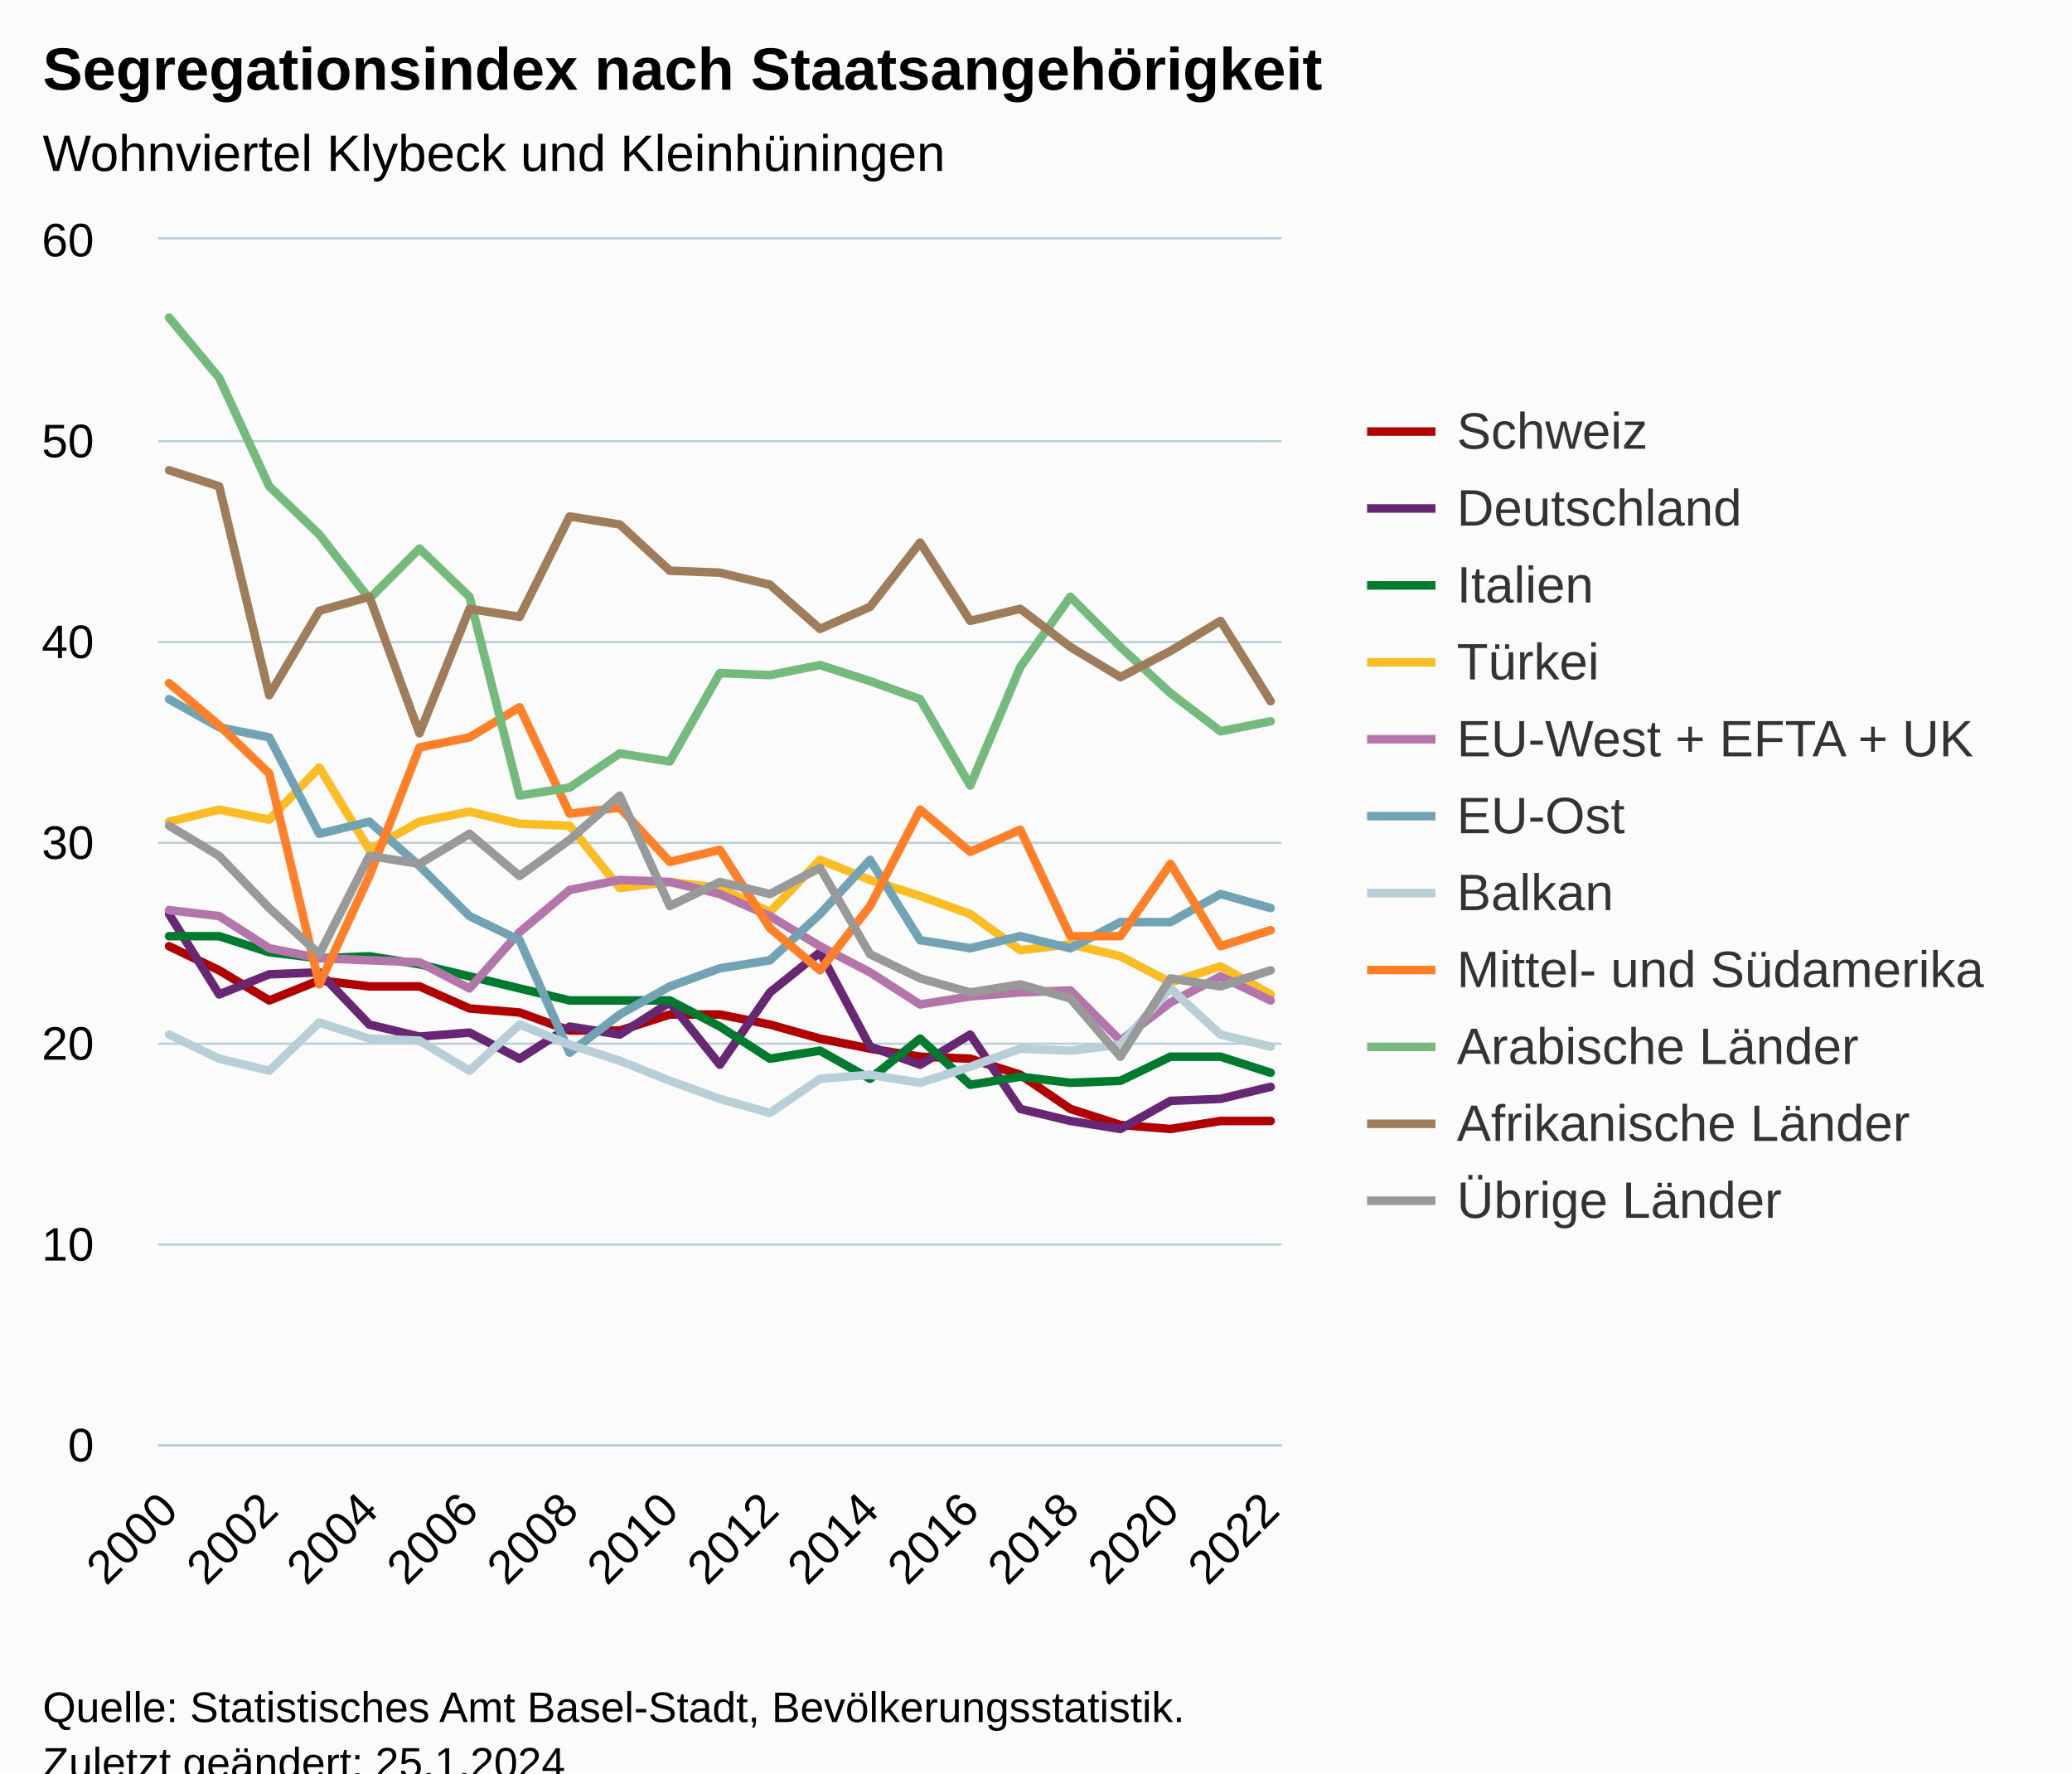
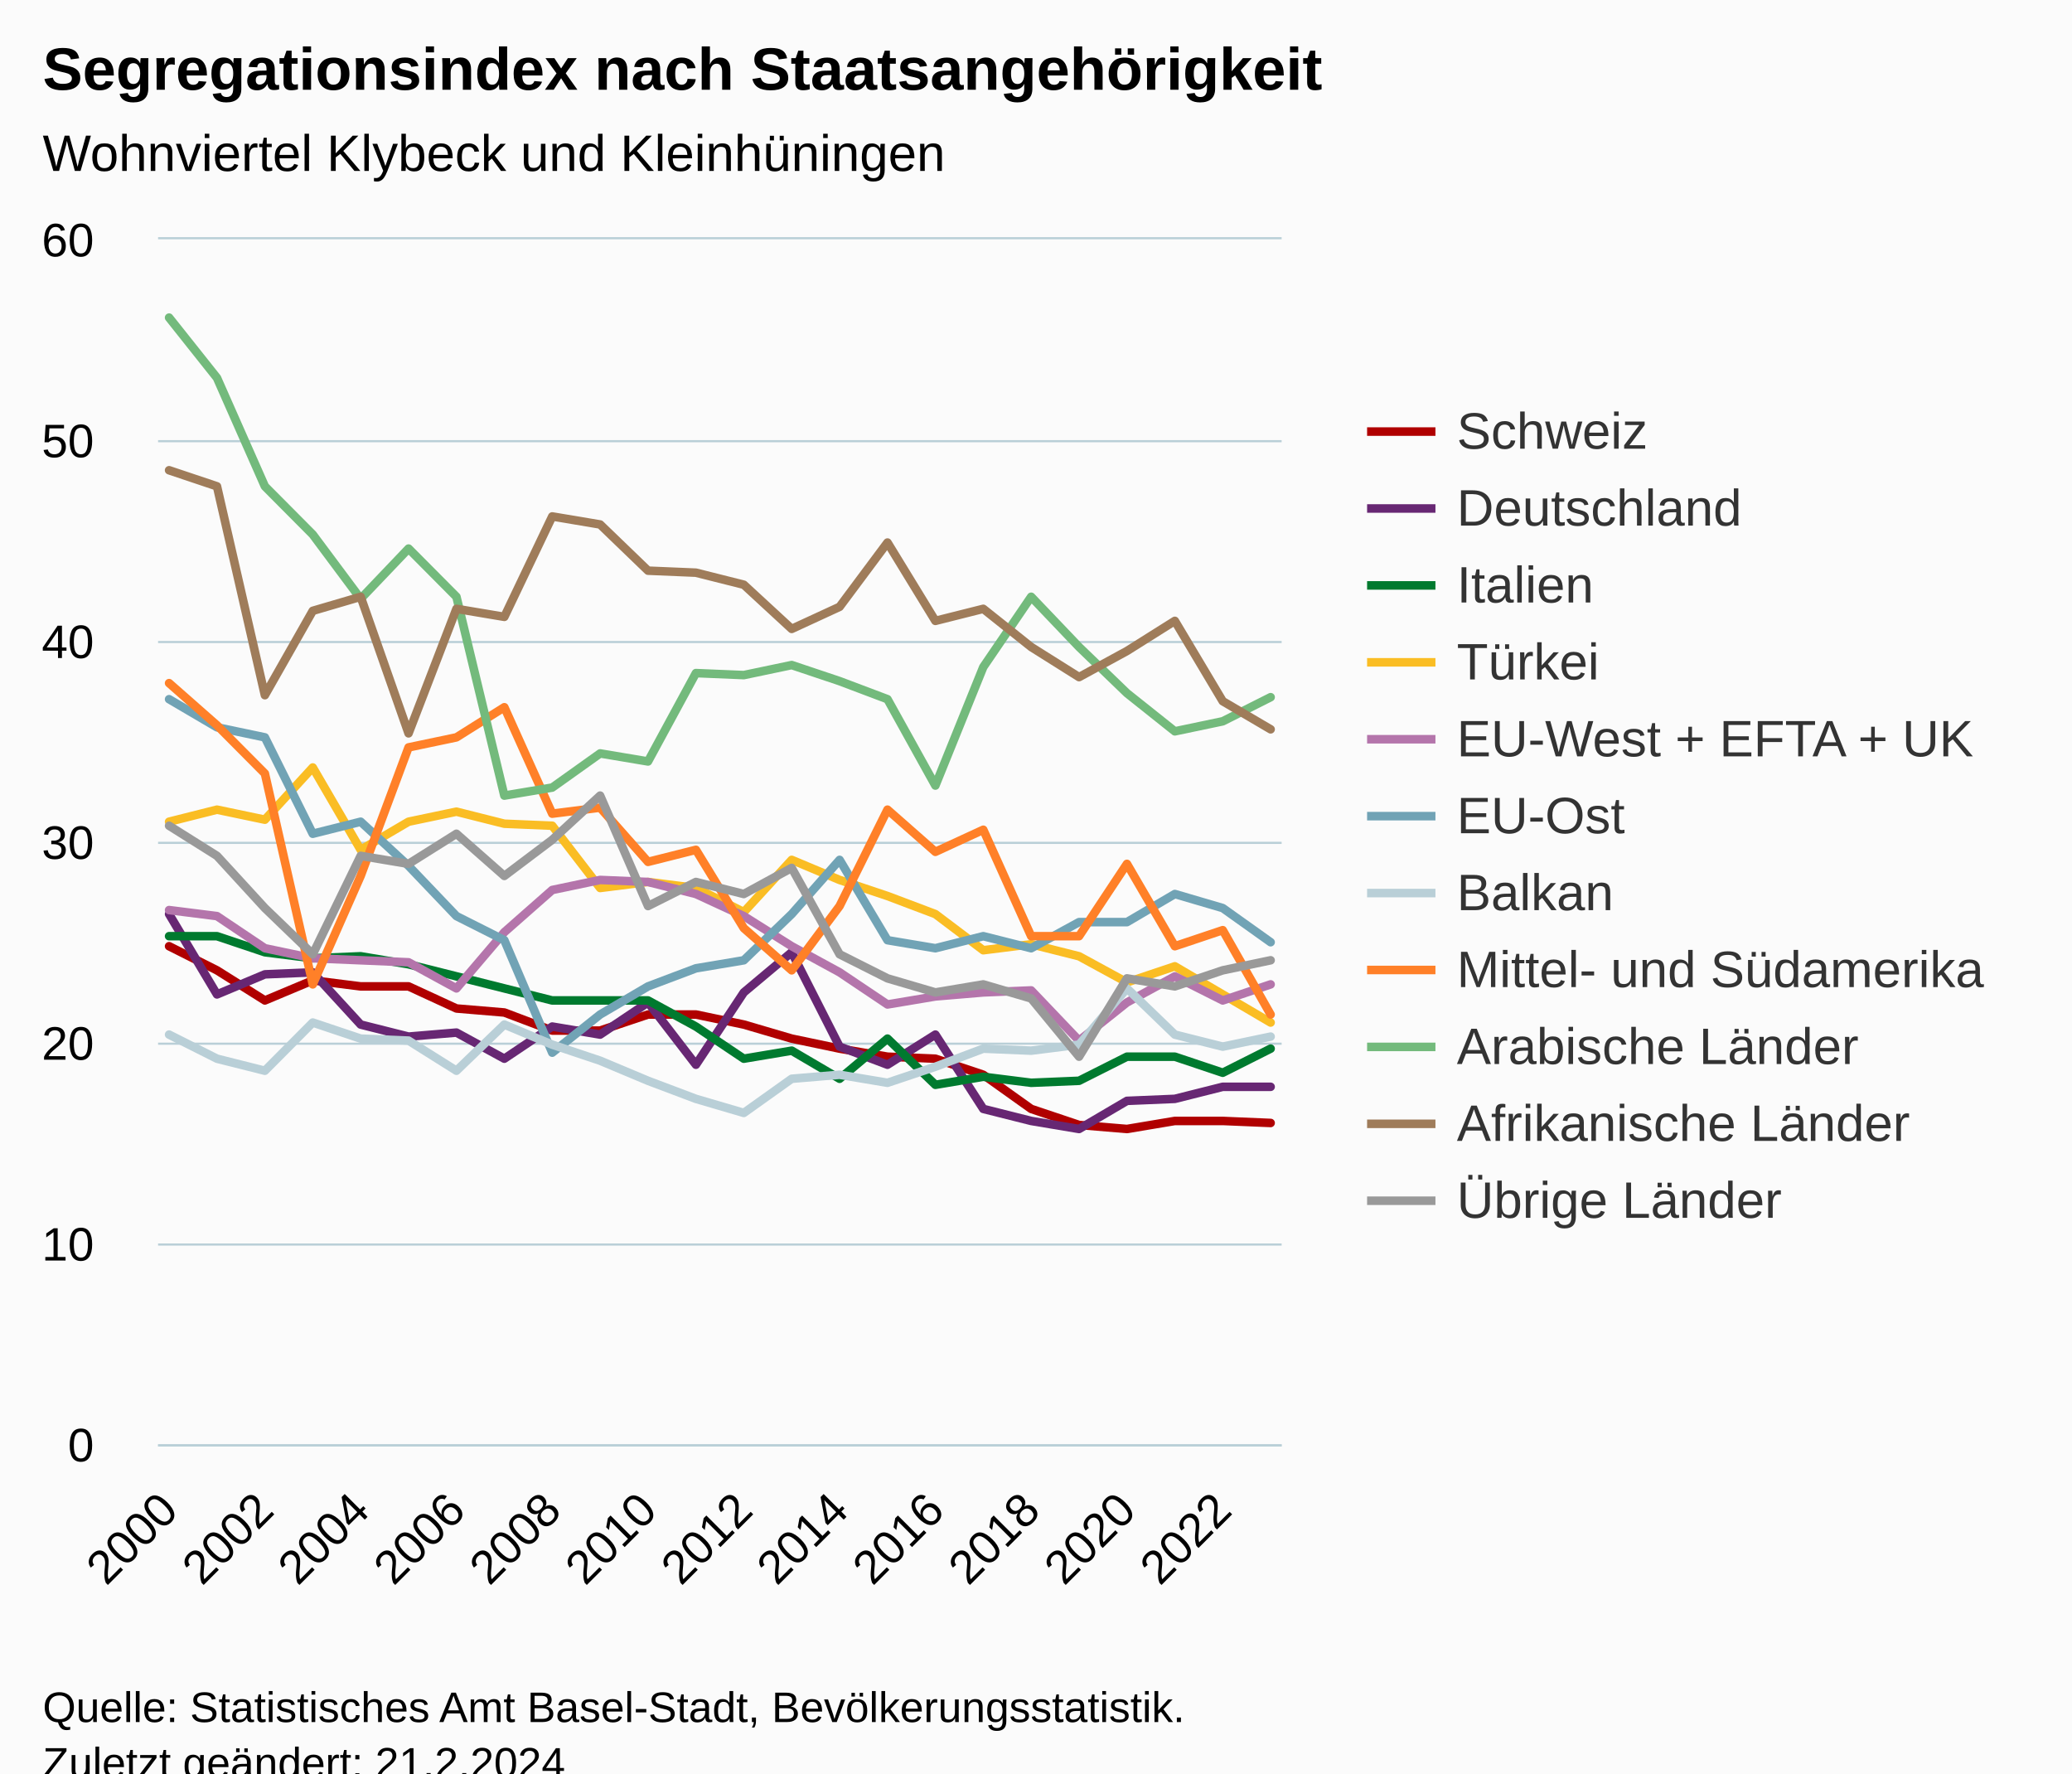
<svg xmlns="http://www.w3.org/2000/svg" version="1.1" class="highcharts-root" style="font-family:Arial;font-size:12px;" viewBox="0 0 485 415">
  <defs>
-     <clipPath id="highcharts-ch8tl2w-260-">
+     <clipPath id="highcharts-kmwsg1z-271-">
      <rect x="0" y="0" width="263" height="282" fill="none" />
    </clipPath>
-     <clipPath id="highcharts-ch8tl2w-284-">
+     <clipPath id="highcharts-kmwsg1z-296-">
      <rect x="0" y="0" width="263" height="282" fill="none" />
    </clipPath>
-     <clipPath id="highcharts-ch8tl2w-515-">
+     <clipPath id="highcharts-kmwsg1z-537-">
      <rect x="37" y="56" width="263" height="282" fill="none" />
    </clipPath>
  </defs>
  <rect fill="#fbfbfb" class="highcharts-background" x="0" y="0" width="485" height="428" rx="0" ry="0" />
  <rect fill="none" class="highcharts-plot-background" x="37" y="56" width="263" height="282" />
  <g class="highcharts-pane-group" data-z-index="0" />
  <g class="highcharts-grid highcharts-xaxis-grid" data-z-index="1">
    <path fill="none" data-z-index="1" class="highcharts-grid-line" d="M 39.5 56 L 39.5 338" opacity="1" />
-     <path fill="none" data-z-index="1" class="highcharts-grid-line" d="M 62.5 56 L 62.5 338" opacity="1" />
-     <path fill="none" data-z-index="1" class="highcharts-grid-line" d="M 85.5 56 L 85.5 338" opacity="1" />
-     <path fill="none" data-z-index="1" class="highcharts-grid-line" d="M 109.5 56 L 109.5 338" opacity="1" />
-     <path fill="none" data-z-index="1" class="highcharts-grid-line" d="M 132.5 56 L 132.5 338" opacity="1" />
-     <path fill="none" data-z-index="1" class="highcharts-grid-line" d="M 156.5 56 L 156.5 338" opacity="1" />
-     <path fill="none" data-z-index="1" class="highcharts-grid-line" d="M 179.5 56 L 179.5 338" opacity="1" />
-     <path fill="none" data-z-index="1" class="highcharts-grid-line" d="M 203.5 56 L 203.5 338" opacity="1" />
-     <path fill="none" data-z-index="1" class="highcharts-grid-line" d="M 226.5 56 L 226.5 338" opacity="1" />
-     <path fill="none" data-z-index="1" class="highcharts-grid-line" d="M 250.5 56 L 250.5 338" opacity="1" />
-     <path fill="none" data-z-index="1" class="highcharts-grid-line" d="M 273.5 56 L 273.5 338" opacity="1" />
-     <path fill="none" data-z-index="1" class="highcharts-grid-line" d="M 296.5 56 L 296.5 338" opacity="1" />
+     <path fill="none" data-z-index="1" class="highcharts-grid-line" d="M 61.5 56 L 61.5 338" opacity="1" />
+     <path fill="none" data-z-index="1" class="highcharts-grid-line" d="M 83.5 56 L 83.5 338" opacity="1" />
+     <path fill="none" data-z-index="1" class="highcharts-grid-line" d="M 106.5 56 L 106.5 338" opacity="1" />
+     <path fill="none" data-z-index="1" class="highcharts-grid-line" d="M 128.5 56 L 128.5 338" opacity="1" />
+     <path fill="none" data-z-index="1" class="highcharts-grid-line" d="M 151.5 56 L 151.5 338" opacity="1" />
+     <path fill="none" data-z-index="1" class="highcharts-grid-line" d="M 173.5 56 L 173.5 338" opacity="1" />
+     <path fill="none" data-z-index="1" class="highcharts-grid-line" d="M 196.5 56 L 196.5 338" opacity="1" />
+     <path fill="none" data-z-index="1" class="highcharts-grid-line" d="M 218.5 56 L 218.5 338" opacity="1" />
+     <path fill="none" data-z-index="1" class="highcharts-grid-line" d="M 240.5 56 L 240.5 338" opacity="1" />
+     <path fill="none" data-z-index="1" class="highcharts-grid-line" d="M 263.5 56 L 263.5 338" opacity="1" />
+     <path fill="none" data-z-index="1" class="highcharts-grid-line" d="M 285.5 56 L 285.5 338" opacity="1" />
  </g>
  <g class="highcharts-grid highcharts-yaxis-grid" data-z-index="1">
    <path fill="none" stroke="#B9CFD7" stroke-width="0.5" data-z-index="1" class="highcharts-grid-line" d="M 37 338.25 L 300 338.25" opacity="1" />
    <path fill="none" stroke="#B9CFD7" stroke-width="0.5" data-z-index="1" class="highcharts-grid-line" d="M 37 291.25 L 300 291.25" opacity="1" />
    <path fill="none" stroke="#B9CFD7" stroke-width="0.5" data-z-index="1" class="highcharts-grid-line" d="M 37 244.25 L 300 244.25" opacity="1" />
    <path fill="none" stroke="#B9CFD7" stroke-width="0.5" data-z-index="1" class="highcharts-grid-line" d="M 37 197.25 L 300 197.25" opacity="1" />
    <path fill="none" stroke="#B9CFD7" stroke-width="0.5" data-z-index="1" class="highcharts-grid-line" d="M 37 150.25 L 300 150.25" opacity="1" />
    <path fill="none" stroke="#B9CFD7" stroke-width="0.5" data-z-index="1" class="highcharts-grid-line" d="M 37 103.25 L 300 103.25" opacity="1" />
    <path fill="none" stroke="#B9CFD7" stroke-width="0.5" data-z-index="1" class="highcharts-grid-line" d="M 37 55.75 L 300 55.75" opacity="1" />
  </g>
  <rect fill="none" class="highcharts-plot-border" data-z-index="1" x="37" y="56" width="263" height="282" />
  <g class="highcharts-axis highcharts-xaxis" data-z-index="2">
    <path fill="none" class="highcharts-axis-line" stroke="#B9CFD7" stroke-width="0.5" data-z-index="7" d="M 37 338.25 L 300 338.25" />
  </g>
  <g class="highcharts-axis highcharts-yaxis" data-z-index="2">
    <path fill="none" class="highcharts-axis-line" data-z-index="7" d="M 37 56 L 37 338" />
  </g>
  <g class="highcharts-series-group" data-z-index="3">
-     <g class="highcharts-series highcharts-series-0 highcharts-line-series" data-z-index="0.1" opacity="1" transform="translate(37,56) scale(1 1)" clip-path="url(#highcharts-ch8tl2w-284-)">
-       <path fill="none" d="M 2.578 165.44 L 14.299 171.08 L 26.019 178.13 L 37.739 173.43 L 49.459 174.84 L 61.179 174.84 L 72.899 180.01 L 84.619 180.95 L 96.34 185.18 L 108.06 185.18 L 119.78 181.42 L 131.5 181.42 L 143.22 183.77 L 154.94 187.06 L 166.66 189.41 L 178.381 191.29 L 190.101 191.76 L 201.821 195.52 L 213.541 203.51 L 225.261 207.27 L 236.981 208.21 L 248.701 206.33 L 260.422 206.33" class="highcharts-graph" data-z-index="1" stroke="#b00000" stroke-width="2" stroke-linejoin="round" stroke-linecap="round" />
+     <g class="highcharts-series highcharts-series-0 highcharts-line-series" data-z-index="0.1" opacity="1" transform="translate(37,56) scale(1 1)" clip-path="url(#highcharts-kmwsg1z-296-)">
+       <path fill="none" d="M 2.578 165.44 L 13.789 171.08 L 25 178.13 L 36.21 173.43 L 47.421 174.84 L 58.631 174.84 L 69.842 180.01 L 81.052 180.95 L 92.263 185.18 L 103.474 185.18 L 114.684 181.42 L 125.895 181.42 L 137.105 183.77 L 148.316 187.06 L 159.526 189.41 L 170.737 191.29 L 181.948 191.76 L 193.158 195.52 L 204.369 203.51 L 215.579 207.27 L 226.79 208.21 L 238 206.33 L 249.211 206.33 L 260.422 206.8" class="highcharts-graph" data-z-index="1" stroke="#b00000" stroke-width="2" stroke-linejoin="round" stroke-linecap="round" />
    </g>
    <g class="highcharts-markers highcharts-series-0 highcharts-line-series" data-z-index="0.1" opacity="1" transform="translate(37,56) scale(1 1)" clip-path="none" />
-     <g class="highcharts-series highcharts-series-1 highcharts-line-series" data-z-index="0.1" opacity="1" transform="translate(37,56) scale(1 1)" clip-path="url(#highcharts-ch8tl2w-284-)">
-       <path fill="none" d="M 2.578 157.92 L 14.299 176.72 L 26.019 172.02 L 37.739 171.55 L 49.459 183.77 L 61.179 186.59 L 72.899 185.65 L 84.619 191.76 L 96.34 184.24 L 108.06 186.12 L 119.78 178.6 L 131.5 193.17 L 143.22 176.25 L 154.94 166.85 L 166.66 188.94 L 178.381 193.17 L 190.101 186.12 L 201.821 203.51 L 213.541 206.33 L 225.261 208.21 L 236.981 201.63 L 248.701 201.16 L 260.422 198.34" class="highcharts-graph" data-z-index="1" stroke="#672773" stroke-width="2" stroke-linejoin="round" stroke-linecap="round" />
+     <g class="highcharts-series highcharts-series-1 highcharts-line-series" data-z-index="0.1" opacity="1" transform="translate(37,56) scale(1 1)" clip-path="url(#highcharts-kmwsg1z-296-)">
+       <path fill="none" d="M 2.578 157.92 L 13.789 176.72 L 25 172.02 L 36.21 171.55 L 47.421 183.77 L 58.631 186.59 L 69.842 185.65 L 81.052 191.76 L 92.263 184.24 L 103.474 186.12 L 114.684 178.6 L 125.895 193.17 L 137.105 176.25 L 148.316 166.85 L 159.526 188.94 L 170.737 193.17 L 181.948 186.12 L 193.158 203.51 L 204.369 206.33 L 215.579 208.21 L 226.79 201.63 L 238 201.16 L 249.211 198.34 L 260.422 198.34" class="highcharts-graph" data-z-index="1" stroke="#672773" stroke-width="2" stroke-linejoin="round" stroke-linecap="round" />
    </g>
    <g class="highcharts-markers highcharts-series-1 highcharts-line-series" data-z-index="0.1" opacity="1" transform="translate(37,56) scale(1 1)" clip-path="none" />
-     <g class="highcharts-series highcharts-series-2 highcharts-line-series" data-z-index="0.1" opacity="1" transform="translate(37,56) scale(1 1)" clip-path="url(#highcharts-ch8tl2w-284-)">
-       <path fill="none" d="M 2.578 163.09 L 14.299 163.09 L 26.019 166.85 L 37.739 168.26 L 49.459 167.79 L 61.179 169.67 L 72.899 172.49 L 84.619 175.31 L 96.34 178.13 L 108.06 178.13 L 119.78 178.13 L 131.5 184.24 L 143.22 191.76 L 154.94 189.88 L 166.66 196.46 L 178.381 187.06 L 190.101 197.87 L 201.821 195.99 L 213.541 197.4 L 225.261 196.93 L 236.981 191.29 L 248.701 191.29 L 260.422 195.05" class="highcharts-graph" data-z-index="1" stroke="#007a2f" stroke-width="2" stroke-linejoin="round" stroke-linecap="round" />
+     <g class="highcharts-series highcharts-series-2 highcharts-line-series" data-z-index="0.1" opacity="1" transform="translate(37,56) scale(1 1)" clip-path="url(#highcharts-kmwsg1z-296-)">
+       <path fill="none" d="M 2.578 163.09 L 13.789 163.09 L 25 166.85 L 36.21 168.26 L 47.421 167.79 L 58.631 169.67 L 69.842 172.49 L 81.052 175.31 L 92.263 178.13 L 103.474 178.13 L 114.684 178.13 L 125.895 184.24 L 137.105 191.76 L 148.316 189.88 L 159.526 196.46 L 170.737 187.06 L 181.948 197.87 L 193.158 195.99 L 204.369 197.4 L 215.579 196.93 L 226.79 191.29 L 238 191.29 L 249.211 195.05 L 260.422 189.41" class="highcharts-graph" data-z-index="1" stroke="#007a2f" stroke-width="2" stroke-linejoin="round" stroke-linecap="round" />
    </g>
    <g class="highcharts-markers highcharts-series-2 highcharts-line-series" data-z-index="0.1" opacity="1" transform="translate(37,56) scale(1 1)" clip-path="none" />
-     <g class="highcharts-series highcharts-series-3 highcharts-line-series" data-z-index="0.1" opacity="1" transform="translate(37,56) scale(1 1)" clip-path="url(#highcharts-ch8tl2w-284-)">
-       <path fill="none" d="M 2.578 136.3 L 14.299 133.48 L 26.019 135.83 L 37.739 123.61 L 49.459 142.88 L 61.179 136.3 L 72.899 133.95 L 84.619 136.77 L 96.34 137.24 L 108.06 151.81 L 119.78 150.4 L 131.5 151.81 L 143.22 157.45 L 154.94 145.23 L 166.66 149.93 L 178.381 153.69 L 190.101 157.92 L 201.821 166.38 L 213.541 164.97 L 225.261 167.79 L 236.981 173.9 L 248.701 170.14 L 260.422 176.72" class="highcharts-graph" data-z-index="1" stroke="#fabd24" stroke-width="2" stroke-linejoin="round" stroke-linecap="round" />
+     <g class="highcharts-series highcharts-series-3 highcharts-line-series" data-z-index="0.1" opacity="1" transform="translate(37,56) scale(1 1)" clip-path="url(#highcharts-kmwsg1z-296-)">
+       <path fill="none" d="M 2.578 136.3 L 13.789 133.48 L 25 135.83 L 36.21 123.61 L 47.421 142.88 L 58.631 136.3 L 69.842 133.95 L 81.052 136.77 L 92.263 137.24 L 103.474 151.81 L 114.684 150.4 L 125.895 151.81 L 137.105 157.45 L 148.316 145.23 L 159.526 149.93 L 170.737 153.69 L 181.948 157.92 L 193.158 166.38 L 204.369 164.97 L 215.579 167.79 L 226.79 173.9 L 238 170.14 L 249.211 176.72 L 260.422 183.3" class="highcharts-graph" data-z-index="1" stroke="#fabd24" stroke-width="2" stroke-linejoin="round" stroke-linecap="round" />
    </g>
    <g class="highcharts-markers highcharts-series-3 highcharts-line-series" data-z-index="0.1" opacity="1" transform="translate(37,56) scale(1 1)" clip-path="none" />
-     <g class="highcharts-series highcharts-series-4 highcharts-line-series" data-z-index="0.1" opacity="1" transform="translate(37,56) scale(1 1)" clip-path="url(#highcharts-ch8tl2w-284-)">
-       <path fill="none" d="M 2.578 156.98 L 14.299 158.39 L 26.019 165.91 L 37.739 168.26 L 49.459 168.73 L 61.179 169.2 L 72.899 175.31 L 84.619 162.15 L 96.34 152.28 L 108.06 149.93 L 119.78 150.4 L 131.5 153.22 L 143.22 158.39 L 154.94 165.44 L 166.66 171.55 L 178.381 179.07 L 190.101 177.19 L 201.821 176.25 L 213.541 175.78 L 225.261 187.53 L 236.981 178.6 L 248.701 172.49 L 260.422 178.13" class="highcharts-graph" data-z-index="1" stroke="#b475ab" stroke-width="2" stroke-linejoin="round" stroke-linecap="round" />
+     <g class="highcharts-series highcharts-series-4 highcharts-line-series" data-z-index="0.1" opacity="1" transform="translate(37,56) scale(1 1)" clip-path="url(#highcharts-kmwsg1z-296-)">
+       <path fill="none" d="M 2.578 156.98 L 13.789 158.39 L 25 165.91 L 36.21 168.26 L 47.421 168.73 L 58.631 169.2 L 69.842 175.31 L 81.052 162.15 L 92.263 152.28 L 103.474 149.93 L 114.684 150.4 L 125.895 153.22 L 137.105 158.39 L 148.316 165.44 L 159.526 171.55 L 170.737 179.07 L 181.948 177.19 L 193.158 176.25 L 204.369 175.78 L 215.579 187.53 L 226.79 178.6 L 238 172.49 L 249.211 178.13 L 260.422 174.37" class="highcharts-graph" data-z-index="1" stroke="#b475ab" stroke-width="2" stroke-linejoin="round" stroke-linecap="round" />
    </g>
    <g class="highcharts-markers highcharts-series-4 highcharts-line-series" data-z-index="0.1" opacity="1" transform="translate(37,56) scale(1 1)" clip-path="none" />
-     <g class="highcharts-series highcharts-series-5 highcharts-line-series" data-z-index="0.1" opacity="1" transform="translate(37,56) scale(1 1)" clip-path="url(#highcharts-ch8tl2w-284-)">
-       <path fill="none" d="M 2.578 107.63 L 14.299 114.21 L 26.019 116.56 L 37.739 139.12 L 49.459 136.3 L 61.179 146.64 L 72.899 158.39 L 84.619 164.03 L 96.34 190.35 L 108.06 181.42 L 119.78 174.84 L 131.5 170.61 L 143.22 168.73 L 154.94 157.92 L 166.66 145.23 L 178.381 164.03 L 190.101 165.91 L 201.821 163.09 L 213.541 165.91 L 225.261 159.8 L 236.981 159.8 L 248.701 153.22 L 260.422 156.51" class="highcharts-graph" data-z-index="1" stroke="#71a3b5" stroke-width="2" stroke-linejoin="round" stroke-linecap="round" />
+     <g class="highcharts-series highcharts-series-5 highcharts-line-series" data-z-index="0.1" opacity="1" transform="translate(37,56) scale(1 1)" clip-path="url(#highcharts-kmwsg1z-296-)">
+       <path fill="none" d="M 2.578 107.63 L 13.789 114.21 L 25 116.56 L 36.21 139.12 L 47.421 136.3 L 58.631 146.64 L 69.842 158.39 L 81.052 164.03 L 92.263 190.35 L 103.474 181.42 L 114.684 174.84 L 125.895 170.61 L 137.105 168.73 L 148.316 157.92 L 159.526 145.23 L 170.737 164.03 L 181.948 165.91 L 193.158 163.09 L 204.369 165.91 L 215.579 159.8 L 226.79 159.8 L 238 153.22 L 249.211 156.51 L 260.422 164.5" class="highcharts-graph" data-z-index="1" stroke="#71a3b5" stroke-width="2" stroke-linejoin="round" stroke-linecap="round" />
    </g>
    <g class="highcharts-markers highcharts-series-5 highcharts-line-series" data-z-index="0.1" opacity="1" transform="translate(37,56) scale(1 1)" clip-path="none" />
-     <g class="highcharts-series highcharts-series-6 highcharts-line-series" data-z-index="0.1" opacity="1" transform="translate(37,56) scale(1 1)" clip-path="url(#highcharts-ch8tl2w-284-)">
-       <path fill="none" d="M 2.578 186.12 L 14.299 191.76 L 26.019 194.58 L 37.739 183.3 L 49.459 187.06 L 61.179 187.53 L 72.899 194.58 L 84.619 183.77 L 96.34 188.47 L 108.06 192.23 L 119.78 196.93 L 131.5 201.16 L 143.22 204.45 L 154.94 196.46 L 166.66 195.52 L 178.381 197.4 L 190.101 193.64 L 201.821 189.41 L 213.541 189.88 L 225.261 188.47 L 236.981 175.31 L 248.701 186.12 L 260.422 188.94" class="highcharts-graph" data-z-index="1" stroke="#b9cfd7" stroke-width="2" stroke-linejoin="round" stroke-linecap="round" />
+     <g class="highcharts-series highcharts-series-6 highcharts-line-series" data-z-index="0.1" opacity="1" transform="translate(37,56) scale(1 1)" clip-path="url(#highcharts-kmwsg1z-296-)">
+       <path fill="none" d="M 2.578 186.12 L 13.789 191.76 L 25 194.58 L 36.21 183.3 L 47.421 187.06 L 58.631 187.53 L 69.842 194.58 L 81.052 183.77 L 92.263 188.47 L 103.474 192.23 L 114.684 196.93 L 125.895 201.16 L 137.105 204.45 L 148.316 196.46 L 159.526 195.52 L 170.737 197.4 L 181.948 193.64 L 193.158 189.41 L 204.369 189.88 L 215.579 188.47 L 226.79 175.31 L 238 186.12 L 249.211 188.94 L 260.422 186.59" class="highcharts-graph" data-z-index="1" stroke="#b9cfd7" stroke-width="2" stroke-linejoin="round" stroke-linecap="round" />
    </g>
    <g class="highcharts-markers highcharts-series-6 highcharts-line-series" data-z-index="0.1" opacity="1" transform="translate(37,56) scale(1 1)" clip-path="none" />
-     <g class="highcharts-series highcharts-series-7 highcharts-line-series" data-z-index="0.1" opacity="1" transform="translate(37,56) scale(1 1)" clip-path="url(#highcharts-ch8tl2w-284-)">
-       <path fill="none" d="M 2.578 103.87 L 14.299 113.74 L 26.019 125.02 L 37.739 174.37 L 49.459 148.99 L 61.179 118.91 L 72.899 116.56 L 84.619 109.51 L 96.34 134.42 L 108.06 133.01 L 119.78 145.7 L 131.5 142.88 L 143.22 161.21 L 154.94 171.08 L 166.66 156.04 L 178.381 133.48 L 190.101 143.35 L 201.821 138.18 L 213.541 163.09 L 225.261 163.09 L 236.981 146.17 L 248.701 165.44 L 260.422 161.68" class="highcharts-graph" data-z-index="1" stroke="#ff8028" stroke-width="2" stroke-linejoin="round" stroke-linecap="round" />
+     <g class="highcharts-series highcharts-series-7 highcharts-line-series" data-z-index="0.1" opacity="1" transform="translate(37,56) scale(1 1)" clip-path="url(#highcharts-kmwsg1z-296-)">
+       <path fill="none" d="M 2.578 103.87 L 13.789 113.74 L 25 125.02 L 36.21 174.37 L 47.421 148.99 L 58.631 118.91 L 69.842 116.56 L 81.052 109.51 L 92.263 134.42 L 103.474 133.01 L 114.684 145.7 L 125.895 142.88 L 137.105 161.21 L 148.316 171.08 L 159.526 156.04 L 170.737 133.48 L 181.948 143.35 L 193.158 138.18 L 204.369 163.09 L 215.579 163.09 L 226.79 146.17 L 238 165.44 L 249.211 161.68 L 260.422 181.42" class="highcharts-graph" data-z-index="1" stroke="#ff8028" stroke-width="2" stroke-linejoin="round" stroke-linecap="round" />
    </g>
    <g class="highcharts-markers highcharts-series-7 highcharts-line-series" data-z-index="0.1" opacity="1" transform="translate(37,56) scale(1 1)" clip-path="none" />
-     <g class="highcharts-series highcharts-series-8 highcharts-line-series" data-z-index="0.1" opacity="1" transform="translate(37,56) scale(1 1)" clip-path="url(#highcharts-ch8tl2w-284-)">
-       <path fill="none" d="M 2.578 18.33 L 14.299 32.43 L 26.019 57.81 L 37.739 69.09 L 49.459 84.13 L 61.179 72.38 L 72.899 83.66 L 84.619 130.19 L 96.34 128.31 L 108.06 120.32 L 119.78 122.2 L 131.5 101.52 L 143.22 101.99 L 154.94 99.64 L 166.66 103.4 L 178.381 107.63 L 190.101 127.84 L 201.821 100.11 L 213.541 83.66 L 225.261 95.41 L 236.981 106.22 L 248.701 115.15 L 260.422 112.8" class="highcharts-graph" data-z-index="1" stroke="#73ba7c" stroke-width="2" stroke-linejoin="round" stroke-linecap="round" />
+     <g class="highcharts-series highcharts-series-8 highcharts-line-series" data-z-index="0.1" opacity="1" transform="translate(37,56) scale(1 1)" clip-path="url(#highcharts-kmwsg1z-296-)">
+       <path fill="none" d="M 2.578 18.33 L 13.789 32.43 L 25 57.81 L 36.21 69.09 L 47.421 84.13 L 58.631 72.38 L 69.842 83.66 L 81.052 130.19 L 92.263 128.31 L 103.474 120.32 L 114.684 122.2 L 125.895 101.52 L 137.105 101.99 L 148.316 99.64 L 159.526 103.4 L 170.737 107.63 L 181.948 127.84 L 193.158 100.11 L 204.369 83.66 L 215.579 95.41 L 226.79 106.22 L 238 115.15 L 249.211 112.8 L 260.422 107.16" class="highcharts-graph" data-z-index="1" stroke="#73ba7c" stroke-width="2" stroke-linejoin="round" stroke-linecap="round" />
    </g>
    <g class="highcharts-markers highcharts-series-8 highcharts-line-series" data-z-index="0.1" opacity="1" transform="translate(37,56) scale(1 1)" clip-path="none" />
-     <g class="highcharts-series highcharts-series-9 highcharts-line-series" data-z-index="0.1" opacity="1" transform="translate(37,56) scale(1 1)" clip-path="url(#highcharts-ch8tl2w-284-)">
-       <path fill="none" d="M 2.578 54.05 L 14.299 57.81 L 26.019 106.69 L 37.739 86.95 L 49.459 83.66 L 61.179 115.62 L 72.899 86.48 L 84.619 88.36 L 96.34 64.86 L 108.06 66.74 L 119.78 77.55 L 131.5 78.02 L 143.22 80.84 L 154.94 91.18 L 166.66 86.01 L 178.381 70.97 L 190.101 89.3 L 201.821 86.48 L 213.541 95.41 L 225.261 102.46 L 236.981 96.35 L 248.701 89.3 L 260.422 108.1" class="highcharts-graph" data-z-index="1" stroke="#9f7c5a" stroke-width="2" stroke-linejoin="round" stroke-linecap="round" />
+     <g class="highcharts-series highcharts-series-9 highcharts-line-series" data-z-index="0.1" opacity="1" transform="translate(37,56) scale(1 1)" clip-path="url(#highcharts-kmwsg1z-296-)">
+       <path fill="none" d="M 2.578 54.05 L 13.789 57.81 L 25 106.69 L 36.21 86.95 L 47.421 83.66 L 58.631 115.62 L 69.842 86.48 L 81.052 88.36 L 92.263 64.86 L 103.474 66.74 L 114.684 77.55 L 125.895 78.02 L 137.105 80.84 L 148.316 91.18 L 159.526 86.01 L 170.737 70.97 L 181.948 89.3 L 193.158 86.48 L 204.369 95.41 L 215.579 102.46 L 226.79 96.35 L 238 89.3 L 249.211 108.1 L 260.422 114.68" class="highcharts-graph" data-z-index="1" stroke="#9f7c5a" stroke-width="2" stroke-linejoin="round" stroke-linecap="round" />
    </g>
    <g class="highcharts-markers highcharts-series-9 highcharts-line-series" data-z-index="0.1" opacity="1" transform="translate(37,56) scale(1 1)" clip-path="none" />
-     <g class="highcharts-series highcharts-series-10 highcharts-line-series" data-z-index="0.1" opacity="1" transform="translate(37,56) scale(1 1)" clip-path="url(#highcharts-ch8tl2w-284-)">
-       <path fill="none" d="M 2.578 137.24 L 14.299 144.29 L 26.019 156.51 L 37.739 167.32 L 49.459 144.29 L 61.179 146.17 L 72.899 139.12 L 84.619 148.99 L 96.34 140.53 L 108.06 130.19 L 119.78 156.04 L 131.5 150.4 L 143.22 153.22 L 154.94 147.11 L 166.66 167.32 L 178.381 172.96 L 190.101 176.25 L 201.821 174.37 L 213.541 177.66 L 225.261 191.29 L 236.981 172.96 L 248.701 174.84 L 260.422 171.08" class="highcharts-graph" data-z-index="1" stroke="#999999" stroke-width="2" stroke-linejoin="round" stroke-linecap="round" />
+     <g class="highcharts-series highcharts-series-10 highcharts-line-series" data-z-index="0.1" opacity="1" transform="translate(37,56) scale(1 1)" clip-path="url(#highcharts-kmwsg1z-296-)">
+       <path fill="none" d="M 2.578 137.24 L 13.789 144.29 L 25 156.51 L 36.21 167.32 L 47.421 144.29 L 58.631 146.17 L 69.842 139.12 L 81.052 148.99 L 92.263 140.53 L 103.474 130.19 L 114.684 156.04 L 125.895 150.4 L 137.105 153.22 L 148.316 147.11 L 159.526 167.32 L 170.737 172.96 L 181.948 176.25 L 193.158 174.37 L 204.369 177.66 L 215.579 191.29 L 226.79 172.96 L 238 174.84 L 249.211 171.08 L 260.422 168.73" class="highcharts-graph" data-z-index="1" stroke="#999999" stroke-width="2" stroke-linejoin="round" stroke-linecap="round" />
    </g>
    <g class="highcharts-markers highcharts-series-10 highcharts-line-series" data-z-index="0.1" opacity="1" transform="translate(37,56) scale(1 1)" clip-path="none" />
  </g>
  <text x="10" text-anchor="start" class="highcharts-title" data-z-index="4" style="color:#000000;font-size:14px;font-weight:bold;fill:#000000;" y="21">
    <tspan>Segregationsindex nach Staatsangehörigkeit</tspan>
  </text>
  <text x="10" text-anchor="start" class="highcharts-subtitle" data-z-index="4" style="color:#000000;font-size:12px;font-weight:normal;fill:#000000;" y="40">
    <tspan>Wohnviertel Klybeck und Kleinhüningen</tspan>
  </text>
  <text x="10" text-anchor="start" class="highcharts-caption" data-z-index="4" style="color:#666666;fill:#666666;" y="385" />
  <g class="highcharts-legend" data-z-index="7" transform="translate(312,87)">
    <rect fill="none" class="highcharts-legend-box" rx="0" ry="0" x="0" y="0" width="163" height="209" visibility="visible" />
    <g data-z-index="1">
      <g>
        <g class="highcharts-legend-item highcharts-line-series highcharts-color-undefined highcharts-series-0" data-z-index="1" transform="translate(8,3)">
          <path fill="none" d="M 0 11 L 16 11" class="highcharts-graph" stroke="#b00000" stroke-width="2" />
          <text x="21" style="color:#333333;cursor:pointer;font-size:12px;font-weight:normal;fill:#333333;" text-anchor="start" data-z-index="2" y="15">
            <tspan>Schweiz</tspan>
          </text>
        </g>
        <g class="highcharts-legend-item highcharts-line-series highcharts-color-undefined highcharts-series-1" data-z-index="1" transform="translate(8,21)">
          <path fill="none" d="M 0 11 L 16 11" class="highcharts-graph" stroke="#672773" stroke-width="2" />
          <text x="21" y="15" style="color:#333333;cursor:pointer;font-size:12px;font-weight:normal;fill:#333333;" text-anchor="start" data-z-index="2">
            <tspan>Deutschland</tspan>
          </text>
        </g>
        <g class="highcharts-legend-item highcharts-line-series highcharts-color-undefined highcharts-series-2" data-z-index="1" transform="translate(8,39)">
          <path fill="none" d="M 0 11 L 16 11" class="highcharts-graph" stroke="#007a2f" stroke-width="2" />
          <text x="21" y="15" style="color:#333333;cursor:pointer;font-size:12px;font-weight:normal;fill:#333333;" text-anchor="start" data-z-index="2">
            <tspan>Italien</tspan>
          </text>
        </g>
        <g class="highcharts-legend-item highcharts-line-series highcharts-color-undefined highcharts-series-3" data-z-index="1" transform="translate(8,57)">
          <path fill="none" d="M 0 11 L 16 11" class="highcharts-graph" stroke="#fabd24" stroke-width="2" />
          <text x="21" y="15" style="color:#333333;cursor:pointer;font-size:12px;font-weight:normal;fill:#333333;" text-anchor="start" data-z-index="2">
            <tspan>Türkei</tspan>
          </text>
        </g>
        <g class="highcharts-legend-item highcharts-line-series highcharts-color-undefined highcharts-series-4" data-z-index="1" transform="translate(8,75)">
          <path fill="none" d="M 0 11 L 16 11" class="highcharts-graph" stroke="#b475ab" stroke-width="2" />
          <text x="21" y="15" style="color:#333333;cursor:pointer;font-size:12px;font-weight:normal;fill:#333333;" text-anchor="start" data-z-index="2">
            <tspan>EU-West + EFTA + UK</tspan>
          </text>
        </g>
        <g class="highcharts-legend-item highcharts-line-series highcharts-color-undefined highcharts-series-5" data-z-index="1" transform="translate(8,93)">
          <path fill="none" d="M 0 11 L 16 11" class="highcharts-graph" stroke="#71a3b5" stroke-width="2" />
          <text x="21" y="15" style="color:#333333;cursor:pointer;font-size:12px;font-weight:normal;fill:#333333;" text-anchor="start" data-z-index="2">
            <tspan>EU-Ost</tspan>
          </text>
        </g>
        <g class="highcharts-legend-item highcharts-line-series highcharts-color-undefined highcharts-series-6" data-z-index="1" transform="translate(8,111)">
          <path fill="none" d="M 0 11 L 16 11" class="highcharts-graph" stroke="#b9cfd7" stroke-width="2" />
          <text x="21" y="15" style="color:#333333;cursor:pointer;font-size:12px;font-weight:normal;fill:#333333;" text-anchor="start" data-z-index="2">
            <tspan>Balkan</tspan>
          </text>
        </g>
        <g class="highcharts-legend-item highcharts-line-series highcharts-color-undefined highcharts-series-7" data-z-index="1" transform="translate(8,129)">
          <path fill="none" d="M 0 11 L 16 11" class="highcharts-graph" stroke="#ff8028" stroke-width="2" />
          <text x="21" y="15" style="color:#333333;cursor:pointer;font-size:12px;font-weight:normal;fill:#333333;" text-anchor="start" data-z-index="2">
            <tspan>Mittel- und Südamerika</tspan>
          </text>
        </g>
        <g class="highcharts-legend-item highcharts-line-series highcharts-color-undefined highcharts-series-8" data-z-index="1" transform="translate(8,147)">
          <path fill="none" d="M 0 11 L 16 11" class="highcharts-graph" stroke="#73ba7c" stroke-width="2" />
          <text x="21" y="15" style="color:#333333;cursor:pointer;font-size:12px;font-weight:normal;fill:#333333;" text-anchor="start" data-z-index="2">
            <tspan>Arabische Länder</tspan>
          </text>
        </g>
        <g class="highcharts-legend-item highcharts-line-series highcharts-color-undefined highcharts-series-9" data-z-index="1" transform="translate(8,165)">
          <path fill="none" d="M 0 11 L 16 11" class="highcharts-graph" stroke="#9f7c5a" stroke-width="2" />
          <text x="21" y="15" style="color:#333333;cursor:pointer;font-size:12px;font-weight:normal;fill:#333333;" text-anchor="start" data-z-index="2">
            <tspan>Afrikanische Länder</tspan>
          </text>
        </g>
        <g class="highcharts-legend-item highcharts-line-series highcharts-color-undefined highcharts-series-10" data-z-index="1" transform="translate(8,183)">
          <path fill="none" d="M 0 11 L 16 11" class="highcharts-graph" stroke="#999999" stroke-width="2" />
          <text x="21" y="15" style="color:#333333;cursor:pointer;font-size:12px;font-weight:normal;fill:#333333;" text-anchor="start" data-z-index="2">
            <tspan>Übrige Länder</tspan>
          </text>
        </g>
      </g>
    </g>
  </g>
  <g class="highcharts-axis-labels highcharts-xaxis-labels" data-z-index="7">
    <text x="42.171" style="color:#000000;cursor:default;font-size:11px;fill:#000000;" text-anchor="end" transform="translate(0,0) rotate(-45 42.17116 354)" y="354" opacity="1">2000</text>
-     <text x="65.611" style="color:#000000;cursor:default;font-size:11px;fill:#000000;" text-anchor="end" transform="translate(0,0) rotate(-45 65.61144 354)" y="354" opacity="1">2002</text>
-     <text x="89.052" style="color:#000000;cursor:default;font-size:11px;fill:#000000;" text-anchor="end" transform="translate(0,0) rotate(-45 89.05173 354)" y="354" opacity="1">2004</text>
-     <text x="112.492" style="color:#000000;cursor:default;font-size:11px;fill:#000000;" text-anchor="end" transform="translate(0,0) rotate(-45 112.492 354)" y="354" opacity="1">2006</text>
-     <text x="135.932" style="color:#000000;cursor:default;font-size:11px;fill:#000000;" text-anchor="end" transform="translate(0,0) rotate(-45 135.9323 354)" y="354" opacity="1">2008</text>
-     <text x="159.373" style="color:#000000;cursor:default;font-size:11px;fill:#000000;" text-anchor="end" transform="translate(0,0) rotate(-45 159.3726 354)" y="354" opacity="1">2010</text>
-     <text x="182.813" style="color:#000000;cursor:default;font-size:11px;fill:#000000;" text-anchor="end" transform="translate(0,0) rotate(-45 182.8129 354)" y="354" opacity="1">2012</text>
-     <text x="206.253" style="color:#000000;cursor:default;font-size:11px;fill:#000000;" text-anchor="end" transform="translate(0,0) rotate(-45 206.2532 354)" y="354" opacity="1">2014</text>
-     <text x="229.693" style="color:#000000;cursor:default;font-size:11px;fill:#000000;" text-anchor="end" transform="translate(0,0) rotate(-45 229.6934 354)" y="354" opacity="1">2016</text>
-     <text x="253.134" style="color:#000000;cursor:default;font-size:11px;fill:#000000;" text-anchor="end" transform="translate(0,0) rotate(-45 253.1337 354)" y="354" opacity="1">2018</text>
-     <text x="276.574" style="color:#000000;cursor:default;font-size:11px;fill:#000000;" text-anchor="end" transform="translate(0,0) rotate(-45 276.574 354)" y="354" opacity="1">2020</text>
-     <text x="300.014" style="color:#000000;cursor:default;font-size:11px;fill:#000000;" text-anchor="end" transform="translate(0,0) rotate(-45 300.0143 354)" y="354" opacity="1">2022</text>
+     <text x="64.592" style="color:#000000;cursor:default;font-size:11px;fill:#000000;" text-anchor="end" transform="translate(0,0) rotate(-45 64.5923 354)" y="354" opacity="1">2002</text>
+     <text x="87.013" style="color:#000000;cursor:default;font-size:11px;fill:#000000;" text-anchor="end" transform="translate(0,0) rotate(-45 87.01344 354)" y="354" opacity="1">2004</text>
+     <text x="109.435" style="color:#000000;cursor:default;font-size:11px;fill:#000000;" text-anchor="end" transform="translate(0,0) rotate(-45 109.4346 354)" y="354" opacity="1">2006</text>
+     <text x="131.856" style="color:#000000;cursor:default;font-size:11px;fill:#000000;" text-anchor="end" transform="translate(0,0) rotate(-45 131.8557 354)" y="354" opacity="1">2008</text>
+     <text x="154.277" style="color:#000000;cursor:default;font-size:11px;fill:#000000;" text-anchor="end" transform="translate(0,0) rotate(-45 154.2769 354)" y="354" opacity="1">2010</text>
+     <text x="176.698" style="color:#000000;cursor:default;font-size:11px;fill:#000000;" text-anchor="end" transform="translate(0,0) rotate(-45 176.698 354)" y="354" opacity="1">2012</text>
+     <text x="199.119" style="color:#000000;cursor:default;font-size:11px;fill:#000000;" text-anchor="end" transform="translate(0,0) rotate(-45 199.1192 354)" y="354" opacity="1">2014</text>
+     <text x="221.54" style="color:#000000;cursor:default;font-size:11px;fill:#000000;" text-anchor="end" transform="translate(0,0) rotate(-45 221.5403 354)" y="354" opacity="1">2016</text>
+     <text x="243.961" style="color:#000000;cursor:default;font-size:11px;fill:#000000;" text-anchor="end" transform="translate(0,0) rotate(-45 243.9614 354)" y="354" opacity="1">2018</text>
+     <text x="266.383" style="color:#000000;cursor:default;font-size:11px;fill:#000000;" text-anchor="end" transform="translate(0,0) rotate(-45 266.3826 354)" y="354" opacity="1">2020</text>
+     <text x="288.804" style="color:#000000;cursor:default;font-size:11px;fill:#000000;" text-anchor="end" transform="translate(0,0) rotate(-45 288.8037 354)" y="354" opacity="1">2022</text>
  </g>
  <g class="highcharts-axis-labels highcharts-yaxis-labels" data-z-index="7">
    <text x="22" style="color:#000000;cursor:default;font-size:11px;fill:#000000;" text-anchor="end" transform="translate(0,0)" y="342" opacity="1">0</text>
    <text x="22" style="color:#000000;cursor:default;font-size:11px;fill:#000000;" text-anchor="end" transform="translate(0,0)" y="295" opacity="1">10</text>
    <text x="22" style="color:#000000;cursor:default;font-size:11px;fill:#000000;" text-anchor="end" transform="translate(0,0)" y="248" opacity="1">20</text>
    <text x="22" style="color:#000000;cursor:default;font-size:11px;fill:#000000;" text-anchor="end" transform="translate(0,0)" y="201" opacity="1">30</text>
    <text x="22" style="color:#000000;cursor:default;font-size:11px;fill:#000000;" text-anchor="end" transform="translate(0,0)" y="154" opacity="1">40</text>
    <text x="22" style="color:#000000;cursor:default;font-size:11px;fill:#000000;" text-anchor="end" transform="translate(0,0)" y="107" opacity="1">50</text>
    <text x="22" style="color:#000000;cursor:default;font-size:11px;fill:#000000;" text-anchor="end" transform="translate(0,0)" y="60" opacity="1">60</text>
  </g>
  <text x="10" class="highcharts-credits" text-anchor="start" data-z-index="8" style="cursor:default;color:#000000;font-size:10px;fill:#000000;" y="403">
    <tspan>Quelle: Statistisches Amt Basel-Stadt, Bevölkerungsstatistik.</tspan>
-     <tspan x="10" dy="13">Zuletzt geändert: 25.1.2024</tspan>
+     <tspan x="10" dy="13">Zuletzt geändert: 21.2.2024</tspan>
  </text>
-   <g class="highcharts-control-points" data-z-index="99" clip-path="url(#highcharts-ch8tl2w-515-)" />
+   <g class="highcharts-control-points" data-z-index="99" clip-path="url(#highcharts-kmwsg1z-537-)" />
</svg>
